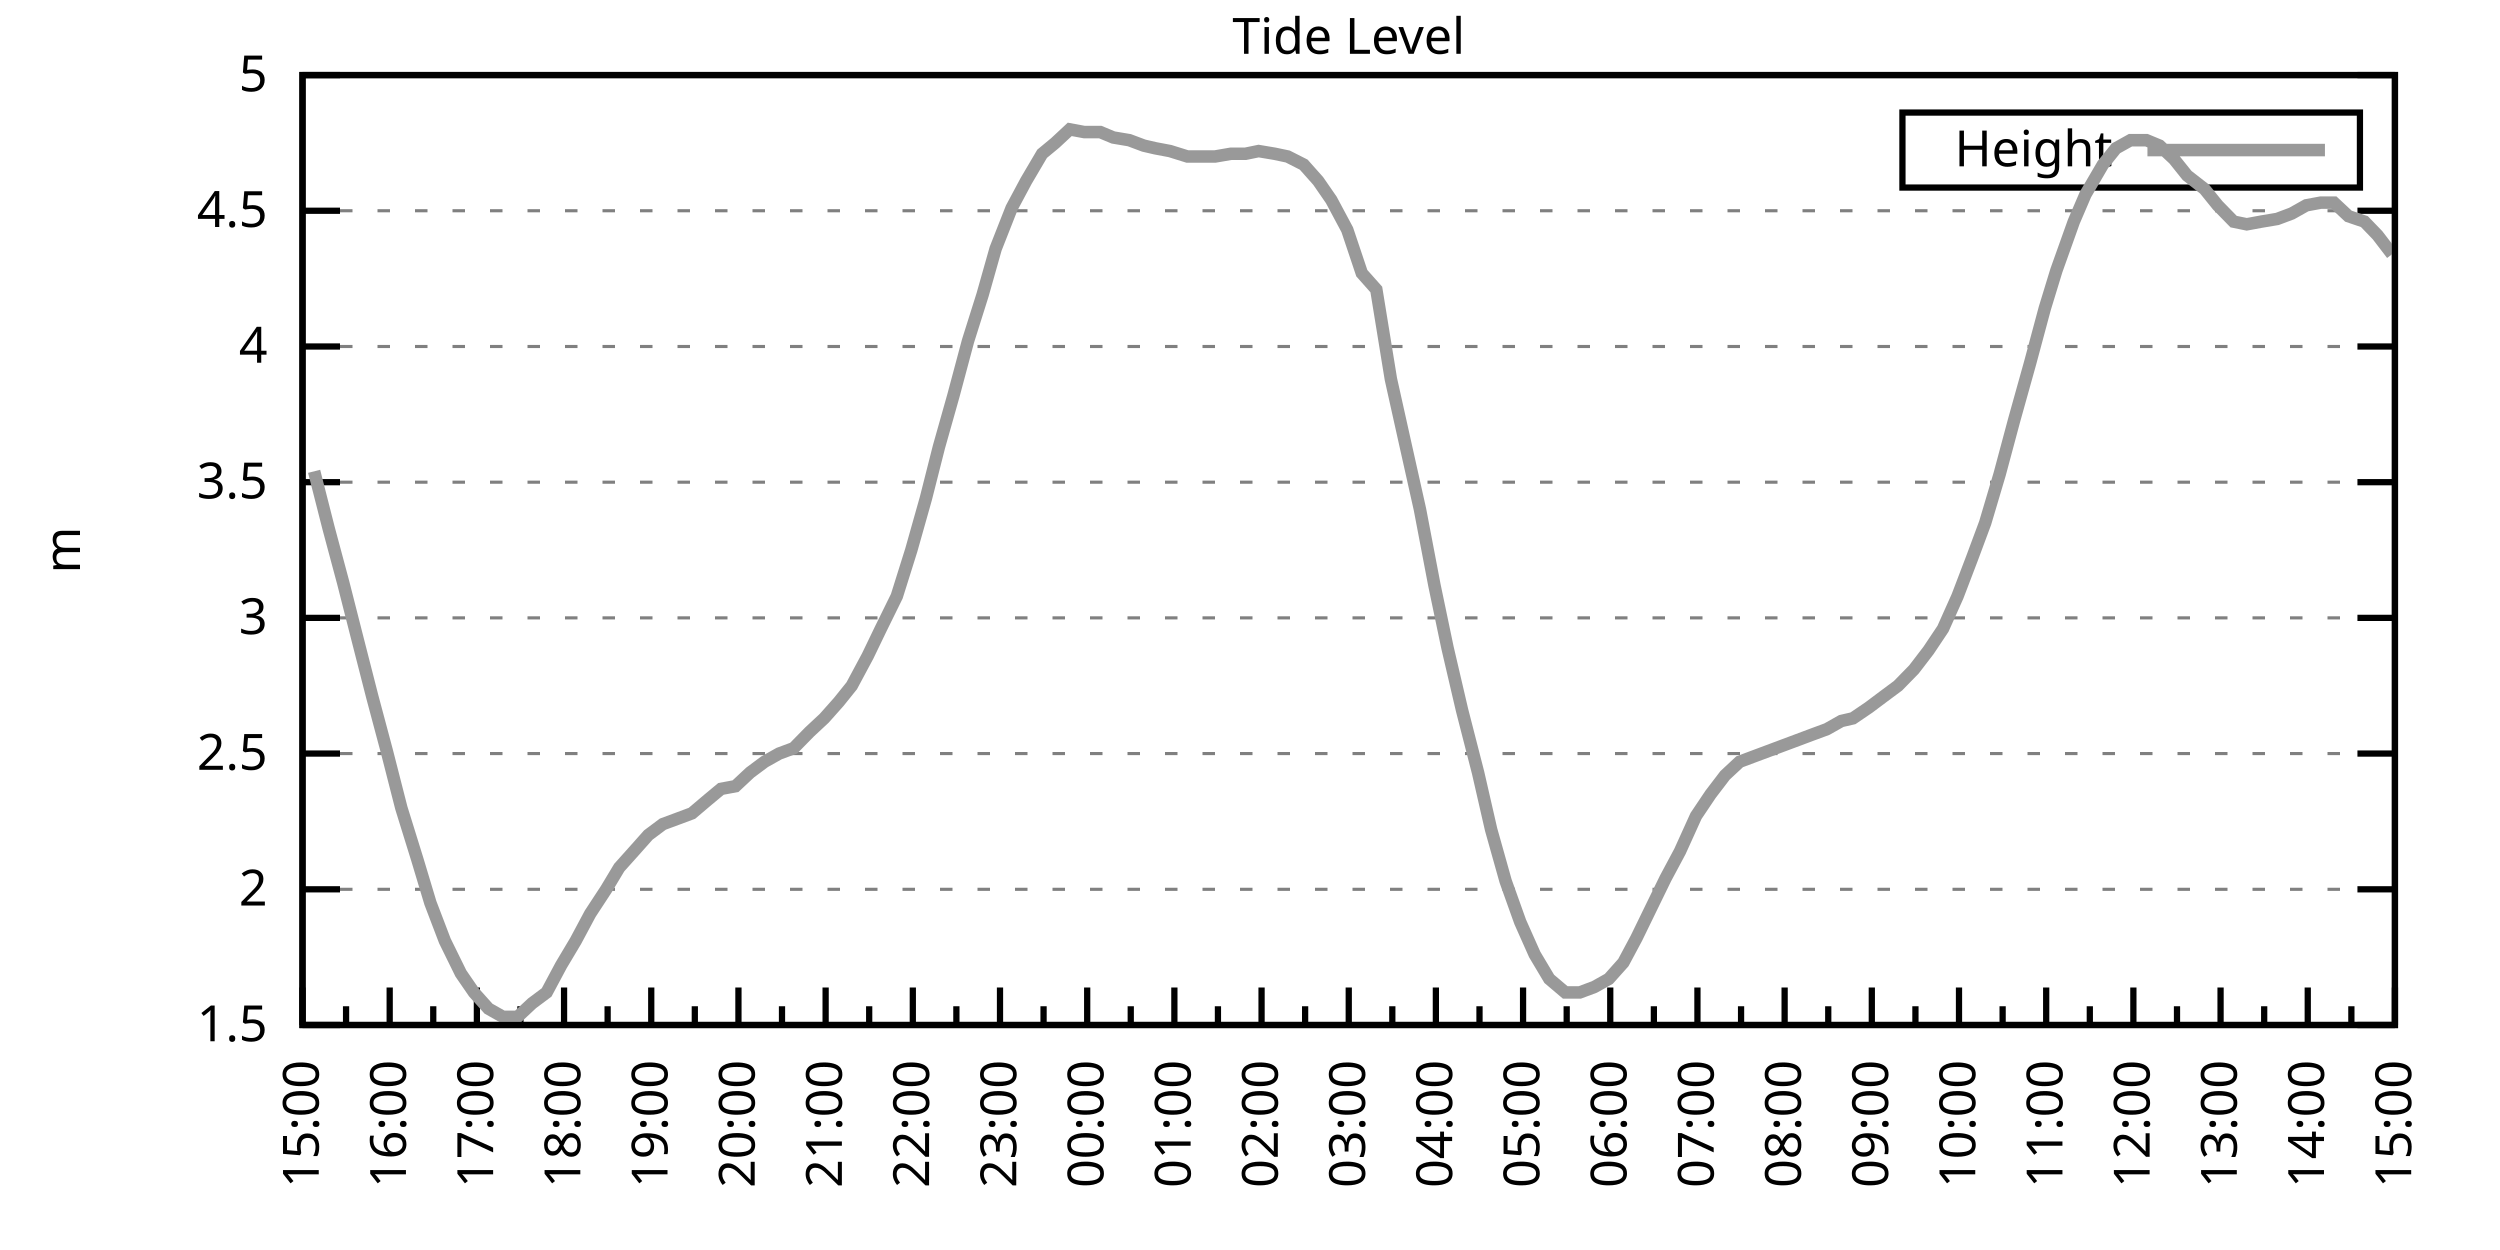
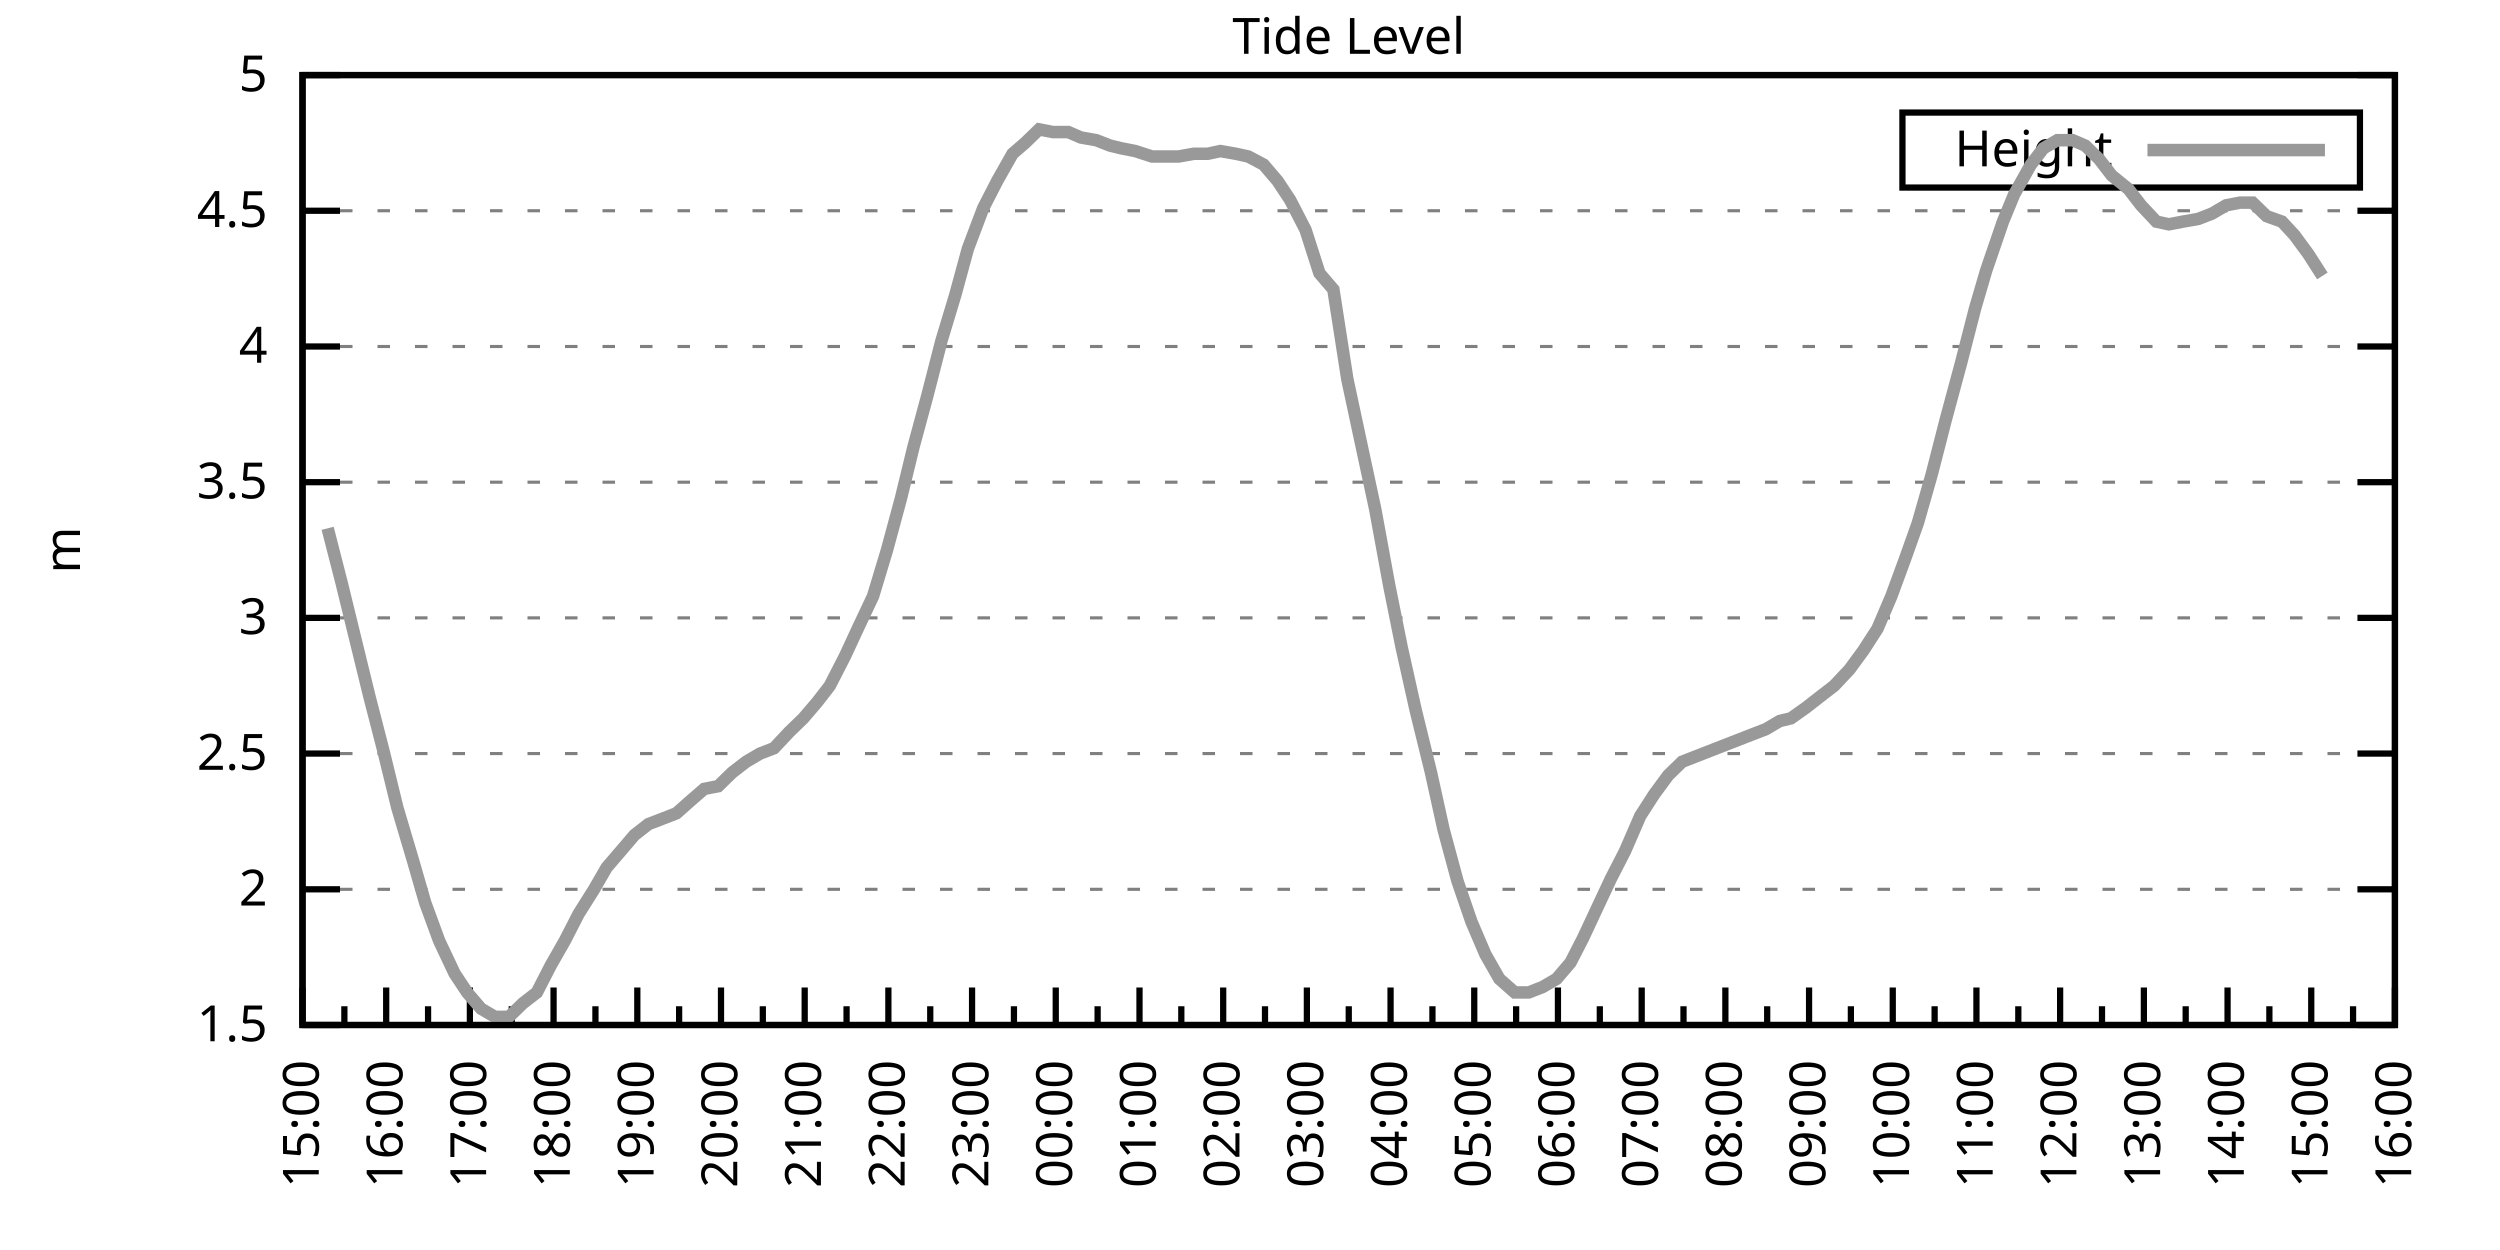
<svg xmlns="http://www.w3.org/2000/svg" xmlns:xlink="http://www.w3.org/1999/xlink" width="400" height="200" viewBox="0 0 400 200">
  <g id="gnuplot_canvas">
    <rect x="0" y="0" width="400" height="200" fill="none" />
    <defs>
      <circle id="gpDot" r="0.5" stroke-width="0.5" stroke="currentColor" />
      <path id="gpPt0" stroke-width="0.333" stroke="currentColor" d="M-1,0 h2 M0,-1 v2" />
      <path id="gpPt1" stroke-width="0.333" stroke="currentColor" d="M-1,-1 L1,1 M1,-1 L-1,1" />
      <path id="gpPt2" stroke-width="0.333" stroke="currentColor" d="M-1,0 L1,0 M0,-1 L0,1 M-1,-1 L1,1 M-1,1 L1,-1" />
      <rect id="gpPt3" stroke-width="0.333" stroke="currentColor" x="-1" y="-1" width="2" height="2" />
      <rect id="gpPt4" stroke-width="0.333" stroke="currentColor" fill="currentColor" x="-1" y="-1" width="2" height="2" />
      <circle id="gpPt5" stroke-width="0.333" stroke="currentColor" cx="0" cy="0" r="1" />
      <use xlink:href="#gpPt5" id="gpPt6" fill="currentColor" stroke="none" />
      <path id="gpPt7" stroke-width="0.333" stroke="currentColor" d="M0,-1.33 L-1.33,0.67 L1.33,0.67 z" />
      <use xlink:href="#gpPt7" id="gpPt8" fill="currentColor" stroke="none" />
      <use xlink:href="#gpPt7" id="gpPt9" stroke="currentColor" transform="rotate(180)" />
      <use xlink:href="#gpPt9" id="gpPt10" fill="currentColor" stroke="none" />
      <use xlink:href="#gpPt3" id="gpPt11" stroke="currentColor" transform="rotate(45)" />
      <use xlink:href="#gpPt11" id="gpPt12" fill="currentColor" stroke="none" />
      <path id="gpPt13" stroke-width="0.333" stroke="currentColor" d="M0,1.330 L1.265,0.411 L0.782,-1.067 L-0.782,-1.076 L-1.265,0.411 z" />
      <use xlink:href="#gpPt13" id="gpPt14" fill="currentColor" stroke="none" />
      <filter id="textbox" filterUnits="objectBoundingBox" x="0" y="0" height="1" width="1">
        <feFlood flood-color="white" flood-opacity="1" result="bgnd" />
        <feComposite in="SourceGraphic" in2="bgnd" operator="atop" />
      </filter>
      <filter id="greybox" filterUnits="objectBoundingBox" x="0" y="0" height="1" width="1">
        <feFlood flood-color="lightgrey" flood-opacity="1" result="grey" />
        <feComposite in="SourceGraphic" in2="grey" operator="atop" />
      </filter>
    </defs>
    <g fill="none" color="white" stroke="currentColor" stroke-width="1.00" stroke-linecap="butt" stroke-linejoin="miter">
</g>
    <g fill="none" color="black" stroke="currentColor" stroke-width="1.00" stroke-linecap="butt" stroke-linejoin="miter">
      <g stroke="none" shape-rendering="crispEdges">
        <polygon fill="rgb(255, 255, 255)" points="48.40,164.00 383.18,164.00 383.18,12.02 48.40,12.02 " />
      </g>
    </g>
    <g fill="none" color="black" stroke="currentColor" stroke-width="1.00" stroke-linecap="butt" stroke-linejoin="miter">
</g>
    <g fill="none" color="black" stroke="black" stroke-width="0.50" stroke-linecap="butt" stroke-linejoin="miter">
</g>
    <g fill="none" color="gray" stroke="currentColor" stroke-width="0.50" stroke-linecap="butt" stroke-linejoin="miter">
      <path stroke="gray" stroke-dasharray="2,4" class="gridline" d="M48.40,164.00 L383.19,164.00  " />
    </g>
    <g fill="none" color="gray" stroke="gray" stroke-width="1.00" stroke-linecap="butt" stroke-linejoin="miter">
</g>
    <g fill="none" color="black" stroke="currentColor" stroke-width="1.00" stroke-linecap="butt" stroke-linejoin="miter">
      <path stroke="black" d="M48.40,164.00 L54.40,164.00 M383.19,164.00 L377.19,164.00  " />
      <g transform="translate(42.80,166.60)" stroke="none" fill="black" font-family="Sans" font-size="8.00" text-anchor="end">
        <text>
          <tspan font-family="Sans"> 1.5</tspan>
        </text>
      </g>
    </g>
    <g fill="none" color="black" stroke="currentColor" stroke-width="1.00" stroke-linecap="butt" stroke-linejoin="miter">
</g>
    <g fill="none" color="black" stroke="black" stroke-width="0.50" stroke-linecap="butt" stroke-linejoin="miter">
</g>
    <g fill="none" color="gray" stroke="currentColor" stroke-width="0.50" stroke-linecap="butt" stroke-linejoin="miter">
      <path stroke="gray" stroke-dasharray="2,4" class="gridline" d="M48.40,142.29 L383.19,142.29  " />
    </g>
    <g fill="none" color="gray" stroke="gray" stroke-width="1.00" stroke-linecap="butt" stroke-linejoin="miter">
</g>
    <g fill="none" color="black" stroke="currentColor" stroke-width="1.00" stroke-linecap="butt" stroke-linejoin="miter">
      <path stroke="black" d="M48.40,142.29 L54.40,142.29 M383.19,142.29 L377.19,142.29  " />
      <g transform="translate(42.80,144.89)" stroke="none" fill="black" font-family="Sans" font-size="8.00" text-anchor="end">
        <text>
          <tspan font-family="Sans"> 2</tspan>
        </text>
      </g>
    </g>
    <g fill="none" color="black" stroke="currentColor" stroke-width="1.00" stroke-linecap="butt" stroke-linejoin="miter">
</g>
    <g fill="none" color="black" stroke="black" stroke-width="0.50" stroke-linecap="butt" stroke-linejoin="miter">
</g>
    <g fill="none" color="gray" stroke="currentColor" stroke-width="0.50" stroke-linecap="butt" stroke-linejoin="miter">
      <path stroke="gray" stroke-dasharray="2,4" class="gridline" d="M48.40,120.57 L383.19,120.57  " />
    </g>
    <g fill="none" color="gray" stroke="gray" stroke-width="1.00" stroke-linecap="butt" stroke-linejoin="miter">
</g>
    <g fill="none" color="black" stroke="currentColor" stroke-width="1.00" stroke-linecap="butt" stroke-linejoin="miter">
      <path stroke="black" d="M48.40,120.57 L54.40,120.57 M383.19,120.57 L377.19,120.57  " />
      <g transform="translate(42.80,123.17)" stroke="none" fill="black" font-family="Sans" font-size="8.00" text-anchor="end">
        <text>
          <tspan font-family="Sans"> 2.5</tspan>
        </text>
      </g>
    </g>
    <g fill="none" color="black" stroke="currentColor" stroke-width="1.00" stroke-linecap="butt" stroke-linejoin="miter">
</g>
    <g fill="none" color="black" stroke="black" stroke-width="0.50" stroke-linecap="butt" stroke-linejoin="miter">
</g>
    <g fill="none" color="gray" stroke="currentColor" stroke-width="0.50" stroke-linecap="butt" stroke-linejoin="miter">
      <path stroke="gray" stroke-dasharray="2,4" class="gridline" d="M48.40,98.86 L383.19,98.86  " />
    </g>
    <g fill="none" color="gray" stroke="gray" stroke-width="1.00" stroke-linecap="butt" stroke-linejoin="miter">
</g>
    <g fill="none" color="black" stroke="currentColor" stroke-width="1.00" stroke-linecap="butt" stroke-linejoin="miter">
      <path stroke="black" d="M48.40,98.86 L54.40,98.86 M383.19,98.86 L377.19,98.86  " />
      <g transform="translate(42.80,101.46)" stroke="none" fill="black" font-family="Sans" font-size="8.00" text-anchor="end">
        <text>
          <tspan font-family="Sans"> 3</tspan>
        </text>
      </g>
    </g>
    <g fill="none" color="black" stroke="currentColor" stroke-width="1.00" stroke-linecap="butt" stroke-linejoin="miter">
</g>
    <g fill="none" color="black" stroke="black" stroke-width="0.50" stroke-linecap="butt" stroke-linejoin="miter">
</g>
    <g fill="none" color="gray" stroke="currentColor" stroke-width="0.50" stroke-linecap="butt" stroke-linejoin="miter">
      <path stroke="gray" stroke-dasharray="2,4" class="gridline" d="M48.40,77.15 L383.19,77.15  " />
    </g>
    <g fill="none" color="gray" stroke="gray" stroke-width="1.00" stroke-linecap="butt" stroke-linejoin="miter">
</g>
    <g fill="none" color="black" stroke="currentColor" stroke-width="1.00" stroke-linecap="butt" stroke-linejoin="miter">
      <path stroke="black" d="M48.40,77.15 L54.40,77.15 M383.19,77.15 L377.19,77.15  " />
      <g transform="translate(42.80,79.75)" stroke="none" fill="black" font-family="Sans" font-size="8.00" text-anchor="end">
        <text>
          <tspan font-family="Sans"> 3.5</tspan>
        </text>
      </g>
    </g>
    <g fill="none" color="black" stroke="currentColor" stroke-width="1.00" stroke-linecap="butt" stroke-linejoin="miter">
</g>
    <g fill="none" color="black" stroke="black" stroke-width="0.50" stroke-linecap="butt" stroke-linejoin="miter">
</g>
    <g fill="none" color="gray" stroke="currentColor" stroke-width="0.50" stroke-linecap="butt" stroke-linejoin="miter">
      <path stroke="gray" stroke-dasharray="2,4" class="gridline" d="M48.40,55.44 L383.19,55.44  " />
    </g>
    <g fill="none" color="gray" stroke="gray" stroke-width="1.00" stroke-linecap="butt" stroke-linejoin="miter">
</g>
    <g fill="none" color="black" stroke="currentColor" stroke-width="1.00" stroke-linecap="butt" stroke-linejoin="miter">
      <path stroke="black" d="M48.40,55.44 L54.40,55.44 M383.19,55.44 L377.19,55.44  " />
      <g transform="translate(42.80,58.04)" stroke="none" fill="black" font-family="Sans" font-size="8.00" text-anchor="end">
        <text>
          <tspan font-family="Sans"> 4</tspan>
        </text>
      </g>
    </g>
    <g fill="none" color="black" stroke="currentColor" stroke-width="1.00" stroke-linecap="butt" stroke-linejoin="miter">
</g>
    <g fill="none" color="black" stroke="black" stroke-width="0.50" stroke-linecap="butt" stroke-linejoin="miter">
</g>
    <g fill="none" color="gray" stroke="currentColor" stroke-width="0.50" stroke-linecap="butt" stroke-linejoin="miter">
      <path stroke="gray" stroke-dasharray="2,4" class="gridline" d="M48.40,33.72 L383.19,33.72  " />
    </g>
    <g fill="none" color="gray" stroke="gray" stroke-width="1.00" stroke-linecap="butt" stroke-linejoin="miter">
</g>
    <g fill="none" color="black" stroke="currentColor" stroke-width="1.00" stroke-linecap="butt" stroke-linejoin="miter">
      <path stroke="black" d="M48.40,33.72 L54.40,33.72 M383.19,33.72 L377.19,33.72  " />
      <g transform="translate(42.80,36.32)" stroke="none" fill="black" font-family="Sans" font-size="8.00" text-anchor="end">
        <text>
          <tspan font-family="Sans"> 4.5</tspan>
        </text>
      </g>
    </g>
    <g fill="none" color="black" stroke="currentColor" stroke-width="1.00" stroke-linecap="butt" stroke-linejoin="miter">
</g>
    <g fill="none" color="black" stroke="black" stroke-width="0.50" stroke-linecap="butt" stroke-linejoin="miter">
</g>
    <g fill="none" color="gray" stroke="currentColor" stroke-width="0.50" stroke-linecap="butt" stroke-linejoin="miter">
      <path stroke="gray" stroke-dasharray="2,4" class="gridline" d="M48.40,12.01 L383.19,12.01  " />
    </g>
    <g fill="none" color="gray" stroke="gray" stroke-width="1.00" stroke-linecap="butt" stroke-linejoin="miter">
</g>
    <g fill="none" color="black" stroke="currentColor" stroke-width="1.00" stroke-linecap="butt" stroke-linejoin="miter">
      <path stroke="black" d="M48.40,12.01 L54.40,12.01 M383.19,12.01 L377.19,12.01  " />
      <g transform="translate(42.80,14.61)" stroke="none" fill="black" font-family="Sans" font-size="8.00" text-anchor="end">
        <text>
          <tspan font-family="Sans"> 5</tspan>
        </text>
      </g>
    </g>
    <g fill="none" color="black" stroke="currentColor" stroke-width="1.00" stroke-linecap="butt" stroke-linejoin="miter">
      <path stroke="black" d="M48.40,164.00 L48.40,158.00  " />
      <g transform="translate(51.00,169.60) rotate(270)" stroke="none" fill="black" font-family="Sans" font-size="8.00" text-anchor="end">
        <text>
          <tspan font-family="Sans">15:00</tspan>
        </text>
      </g>
    </g>
    <g fill="none" color="black" stroke="currentColor" stroke-width="1.00" stroke-linecap="butt" stroke-linejoin="miter">
-       <path stroke="black" d="M55.37,164.00 L55.37,161.00 M62.35,164.00 L62.35,158.00  " />
-       <g transform="translate(64.95,169.60) rotate(270)" stroke="none" fill="black" font-family="Sans" font-size="8.00" text-anchor="end">
+       <path stroke="black" d="M55.10,164.00 L55.10,161.00 M61.79,164.00 L61.79,158.00  " />
+       <g transform="translate(64.39,169.60) rotate(270)" stroke="none" fill="black" font-family="Sans" font-size="8.00" text-anchor="end">
        <text>
          <tspan font-family="Sans">16:00</tspan>
        </text>
      </g>
    </g>
    <g fill="none" color="black" stroke="currentColor" stroke-width="1.00" stroke-linecap="butt" stroke-linejoin="miter">
-       <path stroke="black" d="M69.32,164.00 L69.32,161.00 M76.30,164.00 L76.30,158.00  " />
-       <g transform="translate(78.90,169.60) rotate(270)" stroke="none" fill="black" font-family="Sans" font-size="8.00" text-anchor="end">
+       <path stroke="black" d="M68.49,164.00 L68.49,161.00 M75.18,164.00 L75.18,158.00  " />
+       <g transform="translate(77.78,169.60) rotate(270)" stroke="none" fill="black" font-family="Sans" font-size="8.00" text-anchor="end">
        <text>
          <tspan font-family="Sans">17:00</tspan>
        </text>
      </g>
    </g>
    <g fill="none" color="black" stroke="currentColor" stroke-width="1.00" stroke-linecap="butt" stroke-linejoin="miter">
-       <path stroke="black" d="M83.27,164.00 L83.27,161.00 M90.25,164.00 L90.25,158.00  " />
-       <g transform="translate(92.85,169.60) rotate(270)" stroke="none" fill="black" font-family="Sans" font-size="8.00" text-anchor="end">
+       <path stroke="black" d="M81.88,164.00 L81.88,161.00 M88.57,164.00 L88.57,158.00  " />
+       <g transform="translate(91.17,169.60) rotate(270)" stroke="none" fill="black" font-family="Sans" font-size="8.00" text-anchor="end">
        <text>
          <tspan font-family="Sans">18:00</tspan>
        </text>
      </g>
    </g>
    <g fill="none" color="black" stroke="currentColor" stroke-width="1.00" stroke-linecap="butt" stroke-linejoin="miter">
-       <path stroke="black" d="M97.22,164.00 L97.22,161.00 M104.20,164.00 L104.20,158.00  " />
-       <g transform="translate(106.80,169.60) rotate(270)" stroke="none" fill="black" font-family="Sans" font-size="8.00" text-anchor="end">
+       <path stroke="black" d="M95.27,164.00 L95.27,161.00 M101.97,164.00 L101.97,158.00  " />
+       <g transform="translate(104.57,169.60) rotate(270)" stroke="none" fill="black" font-family="Sans" font-size="8.00" text-anchor="end">
        <text>
          <tspan font-family="Sans">19:00</tspan>
        </text>
      </g>
    </g>
    <g fill="none" color="black" stroke="currentColor" stroke-width="1.00" stroke-linecap="butt" stroke-linejoin="miter">
-       <path stroke="black" d="M111.17,164.00 L111.17,161.00 M118.15,164.00 L118.15,158.00  " />
-       <g transform="translate(120.75,169.60) rotate(270)" stroke="none" fill="black" font-family="Sans" font-size="8.00" text-anchor="end">
+       <path stroke="black" d="M108.66,164.00 L108.66,161.00 M115.36,164.00 L115.36,158.00  " />
+       <g transform="translate(117.96,169.60) rotate(270)" stroke="none" fill="black" font-family="Sans" font-size="8.00" text-anchor="end">
        <text>
          <tspan font-family="Sans">20:00</tspan>
        </text>
      </g>
    </g>
    <g fill="none" color="black" stroke="currentColor" stroke-width="1.00" stroke-linecap="butt" stroke-linejoin="miter">
-       <path stroke="black" d="M125.12,164.00 L125.12,161.00 M132.10,164.00 L132.10,158.00  " />
-       <g transform="translate(134.70,169.60) rotate(270)" stroke="none" fill="black" font-family="Sans" font-size="8.00" text-anchor="end">
+       <path stroke="black" d="M122.05,164.00 L122.05,161.00 M128.75,164.00 L128.75,158.00  " />
+       <g transform="translate(131.35,169.60) rotate(270)" stroke="none" fill="black" font-family="Sans" font-size="8.00" text-anchor="end">
        <text>
          <tspan font-family="Sans">21:00</tspan>
        </text>
      </g>
    </g>
    <g fill="none" color="black" stroke="currentColor" stroke-width="1.00" stroke-linecap="butt" stroke-linejoin="miter">
-       <path stroke="black" d="M139.07,164.00 L139.07,161.00 M146.05,164.00 L146.05,158.00  " />
-       <g transform="translate(148.65,169.60) rotate(270)" stroke="none" fill="black" font-family="Sans" font-size="8.00" text-anchor="end">
+       <path stroke="black" d="M135.45,164.00 L135.45,161.00 M142.14,164.00 L142.14,158.00  " />
+       <g transform="translate(144.74,169.60) rotate(270)" stroke="none" fill="black" font-family="Sans" font-size="8.00" text-anchor="end">
        <text>
          <tspan font-family="Sans">22:00</tspan>
        </text>
      </g>
    </g>
    <g fill="none" color="black" stroke="currentColor" stroke-width="1.00" stroke-linecap="butt" stroke-linejoin="miter">
-       <path stroke="black" d="M153.02,164.00 L153.02,161.00 M160.00,164.00 L160.00,158.00  " />
-       <g transform="translate(162.60,169.60) rotate(270)" stroke="none" fill="black" font-family="Sans" font-size="8.00" text-anchor="end">
+       <path stroke="black" d="M148.84,164.00 L148.84,161.00 M155.53,164.00 L155.53,158.00  " />
+       <g transform="translate(158.13,169.60) rotate(270)" stroke="none" fill="black" font-family="Sans" font-size="8.00" text-anchor="end">
        <text>
          <tspan font-family="Sans">23:00</tspan>
        </text>
      </g>
    </g>
    <g fill="none" color="black" stroke="currentColor" stroke-width="1.00" stroke-linecap="butt" stroke-linejoin="miter">
-       <path stroke="black" d="M166.97,164.00 L166.97,161.00 M173.95,164.00 L173.95,158.00  " />
-       <g transform="translate(176.55,169.60) rotate(270)" stroke="none" fill="black" font-family="Sans" font-size="8.00" text-anchor="end">
+       <path stroke="black" d="M162.23,164.00 L162.23,161.00 M168.92,164.00 L168.92,158.00  " />
+       <g transform="translate(171.52,169.60) rotate(270)" stroke="none" fill="black" font-family="Sans" font-size="8.00" text-anchor="end">
        <text>
          <tspan font-family="Sans">00:00</tspan>
        </text>
      </g>
    </g>
    <g fill="none" color="black" stroke="currentColor" stroke-width="1.00" stroke-linecap="butt" stroke-linejoin="miter">
-       <path stroke="black" d="M180.92,164.00 L180.92,161.00 M187.90,164.00 L187.90,158.00  " />
-       <g transform="translate(190.50,169.60) rotate(270)" stroke="none" fill="black" font-family="Sans" font-size="8.00" text-anchor="end">
+       <path stroke="black" d="M175.62,164.00 L175.62,161.00 M182.32,164.00 L182.32,158.00  " />
+       <g transform="translate(184.92,169.60) rotate(270)" stroke="none" fill="black" font-family="Sans" font-size="8.00" text-anchor="end">
        <text>
          <tspan font-family="Sans">01:00</tspan>
        </text>
      </g>
    </g>
    <g fill="none" color="black" stroke="currentColor" stroke-width="1.00" stroke-linecap="butt" stroke-linejoin="miter">
-       <path stroke="black" d="M194.87,164.00 L194.87,161.00 M201.85,164.00 L201.85,158.00  " />
-       <g transform="translate(204.45,169.60) rotate(270)" stroke="none" fill="black" font-family="Sans" font-size="8.00" text-anchor="end">
+       <path stroke="black" d="M189.01,164.00 L189.01,161.00 M195.71,164.00 L195.71,158.00  " />
+       <g transform="translate(198.31,169.60) rotate(270)" stroke="none" fill="black" font-family="Sans" font-size="8.00" text-anchor="end">
        <text>
          <tspan font-family="Sans">02:00</tspan>
        </text>
      </g>
    </g>
    <g fill="none" color="black" stroke="currentColor" stroke-width="1.00" stroke-linecap="butt" stroke-linejoin="miter">
-       <path stroke="black" d="M208.82,164.00 L208.82,161.00 M215.80,164.00 L215.80,158.00  " />
-       <g transform="translate(218.40,169.60) rotate(270)" stroke="none" fill="black" font-family="Sans" font-size="8.00" text-anchor="end">
+       <path stroke="black" d="M202.40,164.00 L202.40,161.00 M209.10,164.00 L209.10,158.00  " />
+       <g transform="translate(211.70,169.60) rotate(270)" stroke="none" fill="black" font-family="Sans" font-size="8.00" text-anchor="end">
        <text>
          <tspan font-family="Sans">03:00</tspan>
        </text>
      </g>
    </g>
    <g fill="none" color="black" stroke="currentColor" stroke-width="1.00" stroke-linecap="butt" stroke-linejoin="miter">
-       <path stroke="black" d="M222.77,164.00 L222.77,161.00 M229.74,164.00 L229.74,158.00  " />
-       <g transform="translate(232.34,169.60) rotate(270)" stroke="none" fill="black" font-family="Sans" font-size="8.00" text-anchor="end">
+       <path stroke="black" d="M215.80,164.00 L215.80,161.00 M222.49,164.00 L222.49,158.00  " />
+       <g transform="translate(225.09,169.60) rotate(270)" stroke="none" fill="black" font-family="Sans" font-size="8.00" text-anchor="end">
        <text>
          <tspan font-family="Sans">04:00</tspan>
        </text>
      </g>
    </g>
    <g fill="none" color="black" stroke="currentColor" stroke-width="1.00" stroke-linecap="butt" stroke-linejoin="miter">
-       <path stroke="black" d="M236.72,164.00 L236.72,161.00 M243.69,164.00 L243.69,158.00  " />
-       <g transform="translate(246.29,169.60) rotate(270)" stroke="none" fill="black" font-family="Sans" font-size="8.00" text-anchor="end">
+       <path stroke="black" d="M229.19,164.00 L229.19,161.00 M235.88,164.00 L235.88,158.00  " />
+       <g transform="translate(238.48,169.60) rotate(270)" stroke="none" fill="black" font-family="Sans" font-size="8.00" text-anchor="end">
        <text>
          <tspan font-family="Sans">05:00</tspan>
        </text>
      </g>
    </g>
    <g fill="none" color="black" stroke="currentColor" stroke-width="1.00" stroke-linecap="butt" stroke-linejoin="miter">
-       <path stroke="black" d="M250.67,164.00 L250.67,161.00 M257.64,164.00 L257.64,158.00  " />
-       <g transform="translate(260.24,169.60) rotate(270)" stroke="none" fill="black" font-family="Sans" font-size="8.00" text-anchor="end">
+       <path stroke="black" d="M242.58,164.00 L242.58,161.00 M249.27,164.00 L249.27,158.00  " />
+       <g transform="translate(251.87,169.60) rotate(270)" stroke="none" fill="black" font-family="Sans" font-size="8.00" text-anchor="end">
        <text>
          <tspan font-family="Sans">06:00</tspan>
        </text>
      </g>
    </g>
    <g fill="none" color="black" stroke="currentColor" stroke-width="1.00" stroke-linecap="butt" stroke-linejoin="miter">
-       <path stroke="black" d="M264.62,164.00 L264.62,161.00 M271.59,164.00 L271.59,158.00  " />
-       <g transform="translate(274.19,169.60) rotate(270)" stroke="none" fill="black" font-family="Sans" font-size="8.00" text-anchor="end">
+       <path stroke="black" d="M255.97,164.00 L255.97,161.00 M262.67,164.00 L262.67,158.00  " />
+       <g transform="translate(265.27,169.60) rotate(270)" stroke="none" fill="black" font-family="Sans" font-size="8.00" text-anchor="end">
        <text>
          <tspan font-family="Sans">07:00</tspan>
        </text>
      </g>
    </g>
    <g fill="none" color="black" stroke="currentColor" stroke-width="1.00" stroke-linecap="butt" stroke-linejoin="miter">
-       <path stroke="black" d="M278.57,164.00 L278.57,161.00 M285.54,164.00 L285.54,158.00  " />
-       <g transform="translate(288.14,169.60) rotate(270)" stroke="none" fill="black" font-family="Sans" font-size="8.00" text-anchor="end">
+       <path stroke="black" d="M269.36,164.00 L269.36,161.00 M276.06,164.00 L276.06,158.00  " />
+       <g transform="translate(278.66,169.60) rotate(270)" stroke="none" fill="black" font-family="Sans" font-size="8.00" text-anchor="end">
        <text>
          <tspan font-family="Sans">08:00</tspan>
        </text>
      </g>
    </g>
    <g fill="none" color="black" stroke="currentColor" stroke-width="1.00" stroke-linecap="butt" stroke-linejoin="miter">
-       <path stroke="black" d="M292.52,164.00 L292.52,161.00 M299.49,164.00 L299.49,158.00  " />
-       <g transform="translate(302.09,169.60) rotate(270)" stroke="none" fill="black" font-family="Sans" font-size="8.00" text-anchor="end">
+       <path stroke="black" d="M282.75,164.00 L282.75,161.00 M289.45,164.00 L289.45,158.00  " />
+       <g transform="translate(292.05,169.60) rotate(270)" stroke="none" fill="black" font-family="Sans" font-size="8.00" text-anchor="end">
        <text>
          <tspan font-family="Sans">09:00</tspan>
        </text>
      </g>
    </g>
    <g fill="none" color="black" stroke="currentColor" stroke-width="1.00" stroke-linecap="butt" stroke-linejoin="miter">
-       <path stroke="black" d="M306.47,164.00 L306.47,161.00 M313.44,164.00 L313.44,158.00  " />
-       <g transform="translate(316.04,169.60) rotate(270)" stroke="none" fill="black" font-family="Sans" font-size="8.00" text-anchor="end">
+       <path stroke="black" d="M296.14,164.00 L296.14,161.00 M302.84,164.00 L302.84,158.00  " />
+       <g transform="translate(305.44,169.60) rotate(270)" stroke="none" fill="black" font-family="Sans" font-size="8.00" text-anchor="end">
        <text>
          <tspan font-family="Sans">10:00</tspan>
        </text>
      </g>
    </g>
    <g fill="none" color="black" stroke="currentColor" stroke-width="1.00" stroke-linecap="butt" stroke-linejoin="miter">
-       <path stroke="black" d="M320.42,164.00 L320.42,161.00 M327.39,164.00 L327.39,158.00  " />
-       <g transform="translate(329.99,169.60) rotate(270)" stroke="none" fill="black" font-family="Sans" font-size="8.00" text-anchor="end">
+       <path stroke="black" d="M309.54,164.00 L309.54,161.00 M316.23,164.00 L316.23,158.00  " />
+       <g transform="translate(318.83,169.60) rotate(270)" stroke="none" fill="black" font-family="Sans" font-size="8.00" text-anchor="end">
        <text>
          <tspan font-family="Sans">11:00</tspan>
        </text>
      </g>
    </g>
    <g fill="none" color="black" stroke="currentColor" stroke-width="1.00" stroke-linecap="butt" stroke-linejoin="miter">
-       <path stroke="black" d="M334.37,164.00 L334.37,161.00 M341.34,164.00 L341.34,158.00  " />
-       <g transform="translate(343.94,169.60) rotate(270)" stroke="none" fill="black" font-family="Sans" font-size="8.00" text-anchor="end">
+       <path stroke="black" d="M322.93,164.00 L322.93,161.00 M329.62,164.00 L329.62,158.00  " />
+       <g transform="translate(332.22,169.60) rotate(270)" stroke="none" fill="black" font-family="Sans" font-size="8.00" text-anchor="end">
        <text>
          <tspan font-family="Sans">12:00</tspan>
        </text>
      </g>
    </g>
    <g fill="none" color="black" stroke="currentColor" stroke-width="1.00" stroke-linecap="butt" stroke-linejoin="miter">
-       <path stroke="black" d="M348.32,164.00 L348.32,161.00 M355.29,164.00 L355.29,158.00  " />
-       <g transform="translate(357.89,169.60) rotate(270)" stroke="none" fill="black" font-family="Sans" font-size="8.00" text-anchor="end">
+       <path stroke="black" d="M336.32,164.00 L336.32,161.00 M343.02,164.00 L343.02,158.00  " />
+       <g transform="translate(345.62,169.60) rotate(270)" stroke="none" fill="black" font-family="Sans" font-size="8.00" text-anchor="end">
        <text>
          <tspan font-family="Sans">13:00</tspan>
        </text>
      </g>
    </g>
    <g fill="none" color="black" stroke="currentColor" stroke-width="1.00" stroke-linecap="butt" stroke-linejoin="miter">
-       <path stroke="black" d="M362.27,164.00 L362.27,161.00 M369.24,164.00 L369.24,158.00  " />
-       <g transform="translate(371.84,169.60) rotate(270)" stroke="none" fill="black" font-family="Sans" font-size="8.00" text-anchor="end">
+       <path stroke="black" d="M349.71,164.00 L349.71,161.00 M356.41,164.00 L356.41,158.00  " />
+       <g transform="translate(359.01,169.60) rotate(270)" stroke="none" fill="black" font-family="Sans" font-size="8.00" text-anchor="end">
        <text>
          <tspan font-family="Sans">14:00</tspan>
        </text>
      </g>
    </g>
    <g fill="none" color="black" stroke="currentColor" stroke-width="1.00" stroke-linecap="butt" stroke-linejoin="miter">
-       <path stroke="black" d="M376.22,164.00 L376.22,161.00 M383.19,164.00 L383.19,158.00  " />
+       <path stroke="black" d="M363.10,164.00 L363.10,161.00 M369.80,164.00 L369.80,158.00  " />
+       <g transform="translate(372.40,169.60) rotate(270)" stroke="none" fill="black" font-family="Sans" font-size="8.00" text-anchor="end">
+         <text>
+           <tspan font-family="Sans">15:00</tspan>
+         </text>
+       </g>
+     </g>
+     <g fill="none" color="black" stroke="currentColor" stroke-width="1.00" stroke-linecap="butt" stroke-linejoin="miter">
+       <path stroke="black" d="M376.49,164.00 L376.49,161.00 M383.19,164.00 L383.19,158.00  " />
      <g transform="translate(385.79,169.60) rotate(270)" stroke="none" fill="black" font-family="Sans" font-size="8.00" text-anchor="end">
        <text>
-           <tspan font-family="Sans">15:00</tspan>
+           <tspan font-family="Sans">16:00</tspan>
        </text>
      </g>
    </g>
    <g fill="none" color="black" stroke="currentColor" stroke-width="1.00" stroke-linecap="butt" stroke-linejoin="miter">
</g>
    <g fill="none" color="black" stroke="currentColor" stroke-width="1.00" stroke-linecap="butt" stroke-linejoin="miter">
      <path stroke="black" d="M48.40,12.01 L48.40,164.00 L383.19,164.00 L383.19,12.01 L48.40,12.01 Z  " />
    </g>
    <g fill="none" color="black" stroke="currentColor" stroke-width="1.00" stroke-linecap="butt" stroke-linejoin="miter">
      <g transform="translate(12.80,88.01) rotate(270)" stroke="none" fill="black" font-family="Sans" font-size="8.00" text-anchor="middle">
        <text>
          <tspan font-family="Sans">m</tspan>
        </text>
      </g>
    </g>
    <g fill="none" color="black" stroke="currentColor" stroke-width="1.00" stroke-linecap="butt" stroke-linejoin="miter">
</g>
    <g fill="none" color="black" stroke="currentColor" stroke-width="1.00" stroke-linecap="butt" stroke-linejoin="miter">
      <path stroke="black" d="M304.39,30.01 L304.39,18.01 L377.59,18.01 L377.59,30.01 L304.39,30.01 Z  " />
    </g>
    <g id="Tide_level_plot_1">
      <g fill="none" color="white" stroke="black" stroke-width="2.00" stroke-linecap="butt" stroke-linejoin="miter">
</g>
      <g fill="none" color="black" stroke="currentColor" stroke-width="2.00" stroke-linecap="butt" stroke-linejoin="miter">
        <g transform="translate(337.99,26.61)" stroke="none" fill="black" font-family="Sans" font-size="8.00" text-anchor="end">
          <text>
            <tspan font-family="Sans">Height</tspan>
          </text>
        </g>
      </g>
      <g fill="none" color="black" stroke="currentColor" stroke-width="2.00" stroke-linecap="butt" stroke-linejoin="miter">
-         <path stroke="rgb(153, 153, 153)" d="M343.59,24.01 L371.99,24.01 M50.26,75.41 L52.58,84.53 L54.91,93.22 L57.23,102.34 L59.56,111.45 L61.88,120.14   L64.21,129.26 L66.77,137.51 L68.86,144.46 L71.18,150.54 L73.74,155.75 L75.83,158.79 L78.16,161.39 L80.48,162.70   L82.81,162.70 L85.13,160.53 L87.46,158.79 L89.78,154.45 L92.11,150.54 L94.43,146.20 L96.99,142.29 L99.08,138.81   L101.41,136.21 L103.73,133.60 L106.06,131.86 L108.38,131.00 L110.71,130.13 L113.27,127.96 L115.36,126.22 L117.68,125.79   L120.01,123.61 L122.33,121.88 L124.66,120.57 L126.98,119.71 L129.54,117.10 L131.87,114.93 L134.19,112.32 L136.28,109.72   L138.84,104.94 L140.93,100.60 L143.49,95.39 L145.81,88.00 L148.14,79.75 L150.23,71.50 L152.56,63.25 L154.88,54.57   L157.21,47.18 L159.30,39.80 L161.86,33.29 L164.18,28.95 L166.74,24.60 L168.83,22.87 L171.16,20.70 L173.48,21.13   L176.04,21.13 L178.13,22.00 L180.69,22.43 L183.01,23.30 L184.87,23.73 L187.20,24.17 L189.99,25.04 L192.31,25.04   L194.41,25.04 L196.96,24.60 L199.29,24.60 L201.38,24.17 L203.94,24.60 L206.03,25.04 L208.59,26.34 L210.91,28.95   L213.01,31.99 L215.56,36.76 L217.89,43.71 L220.21,46.32 L222.54,60.65 L224.86,71.07 L227.19,81.49 L229.51,93.65   L231.60,103.64 L233.93,113.63 L236.49,123.61 L238.58,132.73 L240.90,140.98 L243.23,147.50 L245.55,152.71 L247.88,156.62   L250.44,158.79 L252.76,158.79 L255.09,157.92 L257.41,156.62 L259.74,154.01 L261.83,150.10 L264.15,145.33 L266.48,140.55   L268.80,136.21 L271.36,130.56 L273.69,127.09 L276.01,124.05 L278.34,121.88 L280.66,121.01 L282.99,120.14 L285.31,119.27   L287.64,118.40 L289.96,117.53 L292.29,116.67 L294.61,115.36 L296.47,114.93 L299.03,113.19 L301.35,111.45 L303.68,109.72   L306.23,107.11 L308.56,104.07 L310.88,100.60 L313.21,95.39 L315.53,89.31 L317.63,83.66 L319.95,75.85 L322.28,67.16   L324.83,58.04 L327.16,49.36 L329.02,43.28 L331.81,35.46 L333.67,31.12 L336.46,26.34 L338.55,23.73 L340.88,22.43   L343.43,22.43 L345.53,23.30 L347.85,25.47 L349.94,28.08 L352.73,30.25 L354.83,32.85 L357.38,35.46 L359.48,35.89   L361.80,35.46 L364.36,35.03 L366.68,34.16 L369.01,32.85 L371.33,32.42 L373.43,32.42 L375.75,34.59 L378.31,35.46   L380.40,37.63 L382.73,40.67  " />
+         <path stroke="rgb(153, 153, 153)" d="M343.59,24.01 L371.99,24.01 M52.42,84.53 L54.65,93.22 L56.88,102.34 L59.11,111.45 L61.35,120.14 L63.58,129.26   L66.03,137.51 L68.04,144.46 L70.27,150.54 L72.73,155.75 L74.74,158.79 L76.97,161.39 L79.20,162.70 L81.43,162.70   L83.66,160.53 L85.90,158.79 L88.13,154.45 L90.36,150.54 L92.59,146.20 L95.05,142.29 L97.06,138.81 L99.29,136.21   L101.52,133.60 L103.75,131.86 L105.98,131.00 L108.22,130.13 L110.67,127.96 L112.68,126.22 L114.91,125.79 L117.14,123.61   L119.38,121.88 L121.61,120.57 L123.84,119.71 L126.29,117.10 L128.53,114.93 L130.76,112.32 L132.77,109.72 L135.22,104.94   L137.23,100.60 L139.69,95.39 L141.92,88.00 L144.15,79.75 L146.16,71.50 L148.39,63.25 L150.62,54.57 L152.85,47.18   L154.86,39.80 L157.32,33.29 L159.55,28.95 L162.01,24.60 L164.01,22.87 L166.25,20.70 L168.48,21.13 L170.93,21.13   L172.94,22.00 L175.40,22.43 L177.63,23.30 L179.41,23.73 L181.65,24.17 L184.32,25.04 L186.56,25.04 L188.57,25.04   L191.02,24.60 L193.25,24.60 L195.26,24.17 L197.72,24.60 L199.73,25.04 L202.18,26.34 L204.41,28.95 L206.42,31.99   L208.88,36.76 L211.11,43.71 L213.34,46.32 L215.57,60.65 L217.80,71.07 L220.04,81.49 L222.27,93.65 L224.28,103.64   L226.51,113.63 L228.96,123.61 L230.97,132.73 L233.20,140.98 L235.44,147.50 L237.67,152.71 L239.90,156.62 L242.36,158.79   L244.59,158.79 L246.82,157.92 L249.05,156.62 L251.28,154.01 L253.29,150.10 L255.52,145.33 L257.76,140.55 L259.99,136.21   L262.44,130.56 L264.67,127.09 L266.91,124.05 L269.14,121.88 L271.37,121.01 L273.60,120.14 L275.83,119.27 L278.07,118.40   L280.30,117.53 L282.53,116.67 L284.76,115.36 L286.55,114.93 L289.00,113.19 L291.23,111.45 L293.47,109.72 L295.92,107.11   L298.15,104.07 L300.39,100.60 L302.62,95.39 L304.85,89.31 L306.86,83.66 L309.09,75.85 L311.32,67.16 L313.78,58.04   L316.01,49.36 L317.79,43.28 L320.47,35.46 L322.26,31.12 L324.94,26.34 L326.95,23.73 L329.18,22.43 L331.63,22.43   L333.64,23.30 L335.87,25.47 L337.88,28.08 L340.56,30.25 L342.57,32.85 L345.02,35.46 L347.03,35.89 L349.26,35.46   L351.72,35.03 L353.95,34.16 L356.18,32.85 L358.42,32.42 L360.42,32.42 L362.66,34.59 L365.11,35.46 L367.12,37.63   L369.35,40.67 L371.58,44.15  " />
      </g>
    </g>
    <g fill="none" color="black" stroke="currentColor" stroke-width="2.00" stroke-linecap="butt" stroke-linejoin="miter">
</g>
    <g fill="none" color="black" stroke="black" stroke-width="1.00" stroke-linecap="butt" stroke-linejoin="miter">
</g>
    <g fill="none" color="black" stroke="currentColor" stroke-width="1.00" stroke-linecap="butt" stroke-linejoin="miter">
      <path stroke="black" d="M48.40,12.01 L48.40,164.00 L383.19,164.00 L383.19,12.01 L48.40,12.01 Z  " />
    </g>
    <g fill="none" color="black" stroke="currentColor" stroke-width="1.00" stroke-linecap="butt" stroke-linejoin="miter">
      <g transform="translate(215.79,8.61)" stroke="none" fill="black" font-family="Sans" font-size="8.00" text-anchor="middle">
        <text>
          <tspan font-family="Sans">Tide Level</tspan>
        </text>
      </g>
    </g>
    <g fill="none" color="black" stroke="currentColor" stroke-width="1.00" stroke-linecap="butt" stroke-linejoin="miter">
</g>
  </g>
</svg>
